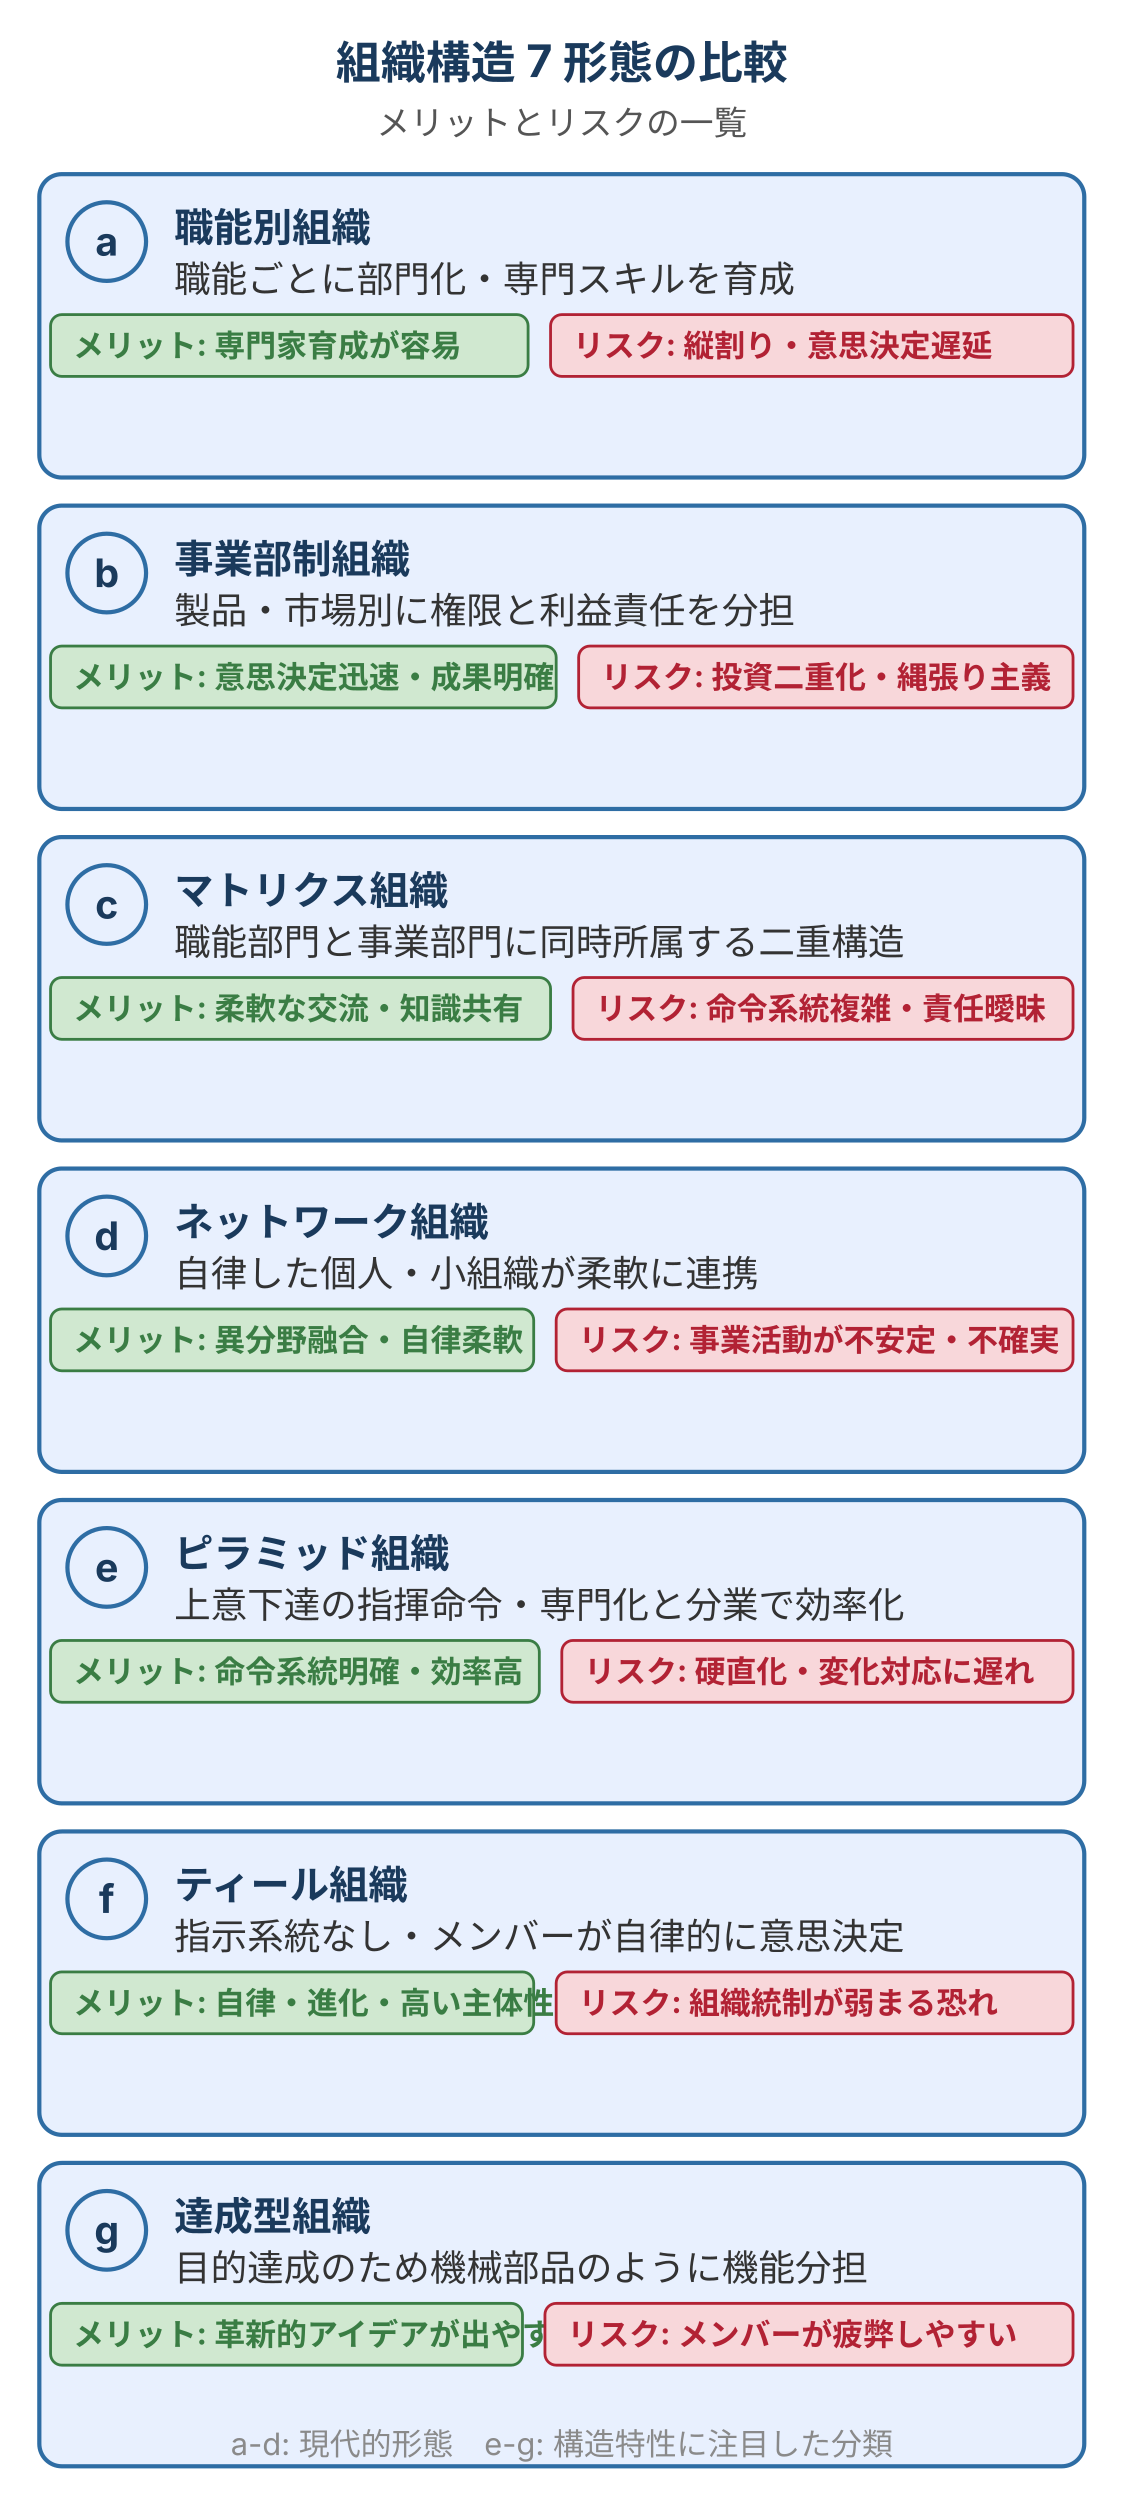
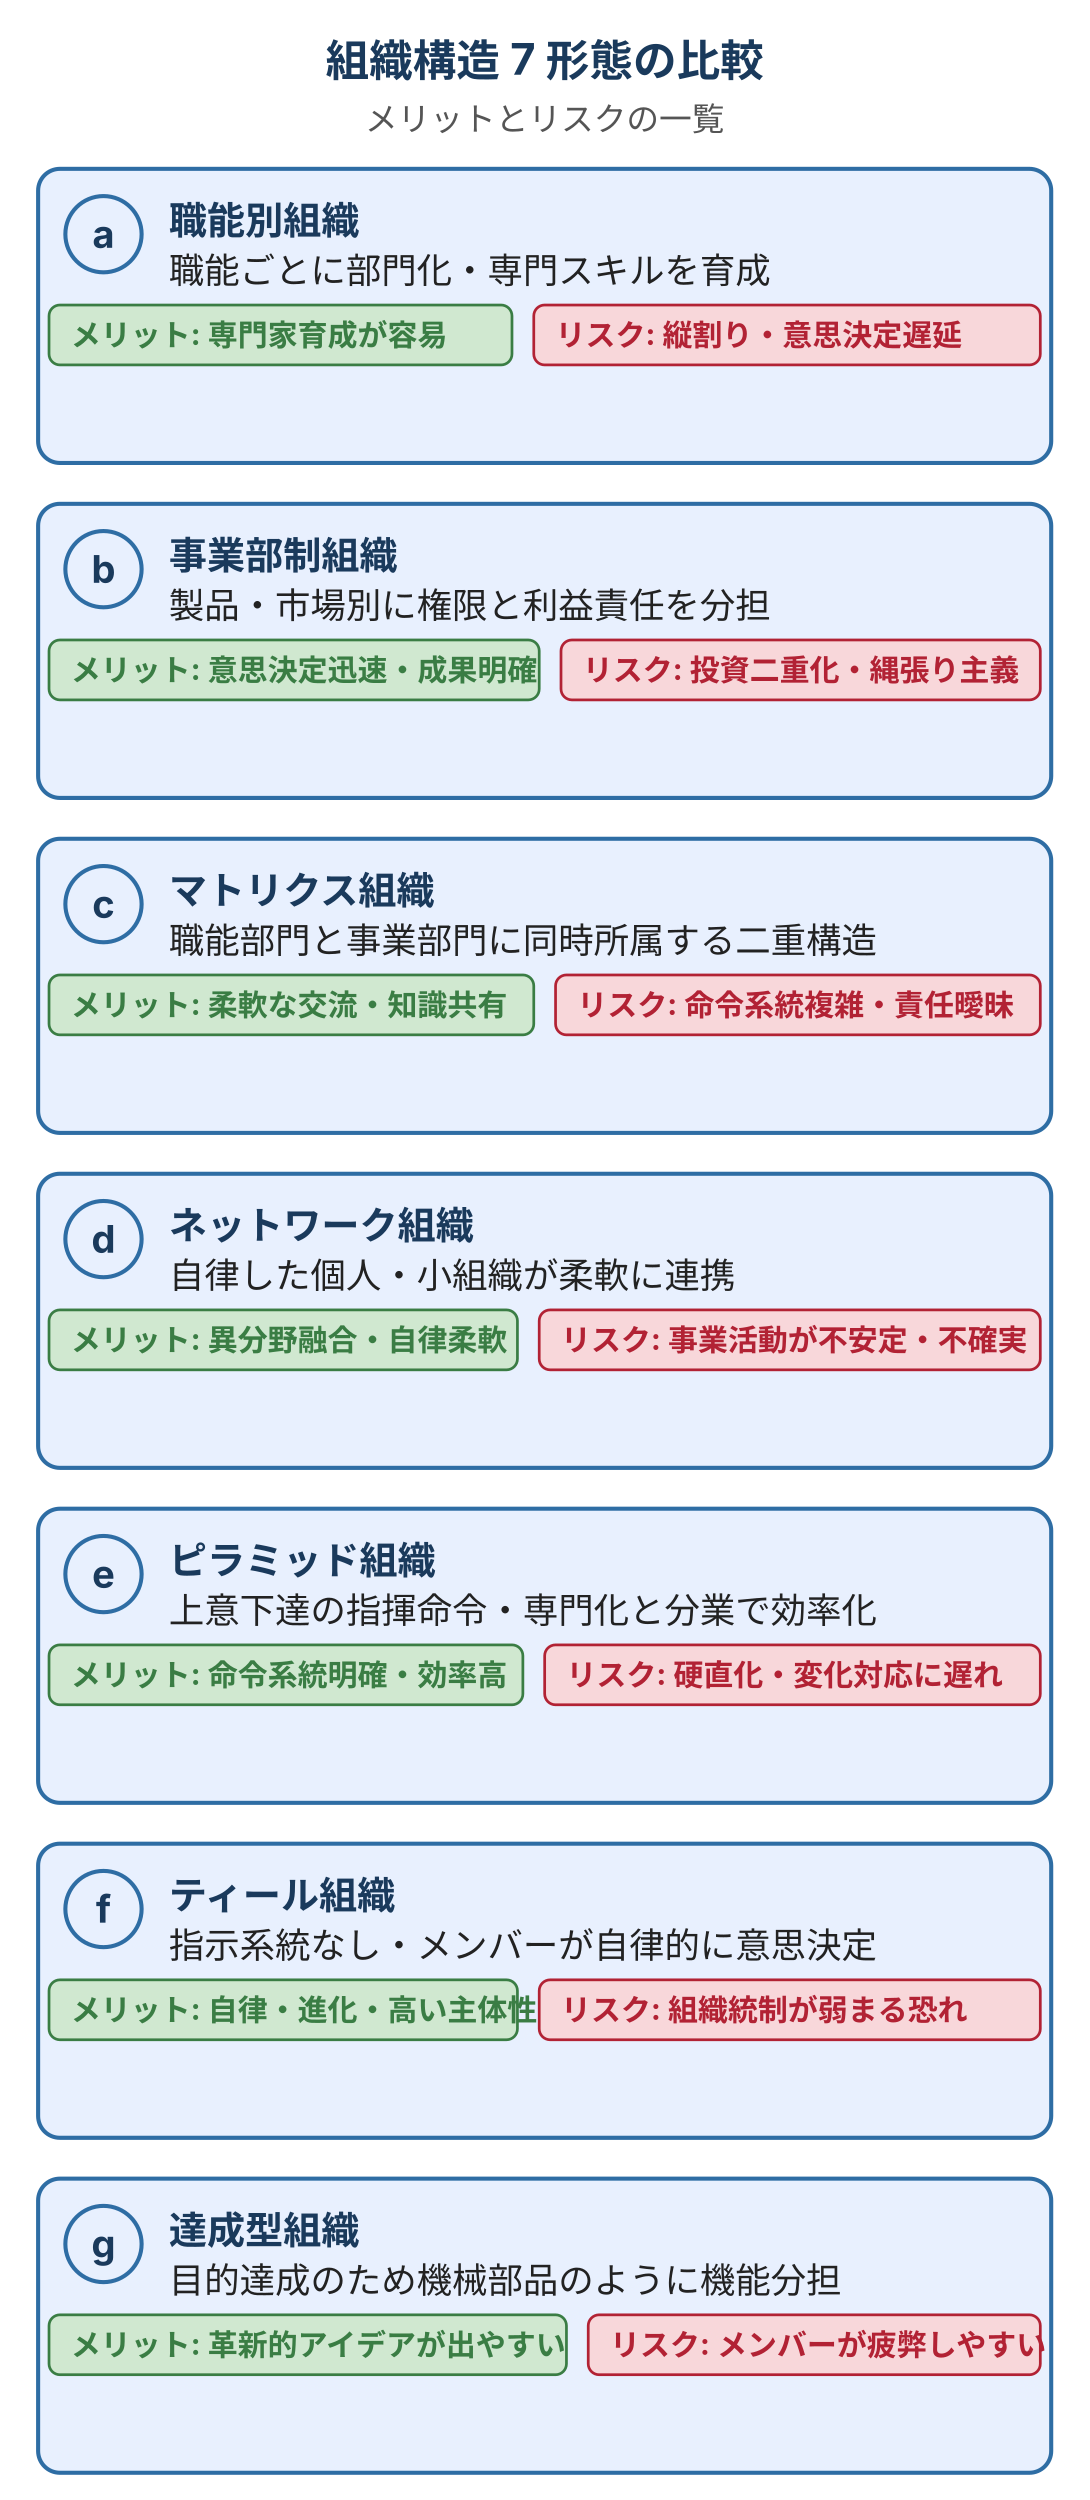
- <svg xmlns="http://www.w3.org/2000/svg" viewBox="0 0 400 890" style="max-width:400px;width:100%" role="img" aria-label="組織構造7形態の比較。職能別・事業部制・マトリクス・ネットワーク・ピラミッド・ティール・達成型それぞれのメリットとリスクを一覧できるカード図">
+ <svg xmlns="http://www.w3.org/2000/svg" viewBox="0 0 400 918" style="max-width:400px;width:100%" role="img" aria-label="組織構造7形態の比較。職能別・事業部制・マトリクス・ネットワーク・ピラミッド・ティール・達成型それぞれのメリットとリスクを一覧できるカード図">
  <defs>
    <style>
      text { font-family: Inter, "Noto Sans JP", "Hiragino Kaku Gothic ProN", sans-serif; }
      .t-title  { font-size: 16px; font-weight: bold; fill: #1a3a5c; }
      .t-sub    { font-size: 12px; fill: #555; }
      .t-label  { font-size: 14px; font-weight: bold; fill: #1a3a5c; }
-       .t-body   { font-size: 13px; fill: #333; }
+       .t-body   { font-size: 13px; fill: #222; } /* ink-strong */
      .t-tag    { font-size: 11px; font-weight: bold; }
      .t-foot   { font-size: 11px; fill: #8a8a8a; }
      /* brand: card border */
      .card-border { fill: #e8f0fe; stroke: #2e6da4; stroke-width: 1.5; }
      /* positive tag */
      .tag-pos  { fill: #d0e8d0; stroke: #3a7d44; stroke-width: 1; }
      .tag-pos-t { fill: #3a7d44; }
      /* danger tag */
      .tag-dan  { fill: #f8d7da; stroke: #b22234; stroke-width: 1; }
      .tag-dan-t { fill: #b22234; }
    </style>
  </defs>
  <text class="t-title" x="200" y="28" text-anchor="middle">組織構造 7 形態の比較</text>
  <text class="t-sub" x="200" y="48" text-anchor="middle">メリットとリスクの一覧</text>
  <rect class="card-border" x="14" y="62" width="372" height="108" rx="8" />
  <circle cx="38" cy="86" r="14" fill="#e8f0fe" stroke="#2e6da4" stroke-width="1.5" />
  <text class="t-label" x="38" y="91" text-anchor="middle" font-size="13">a</text>
  <text class="t-label" x="62" y="86">職能別組織</text>
  <text class="t-body" x="62" y="104" font-size="12" fill="#555">職能ごとに部門化・専門スキルを育成</text>
  <rect class="tag-pos" x="18" y="112" width="170" height="22" rx="4" />
  <text class="t-tag tag-pos-t" x="26" y="127">メリット: 専門家育成が容易</text>
  <rect class="tag-dan" x="196" y="112" width="186" height="22" rx="4" />
  <text class="t-tag tag-dan-t" x="204" y="127">リスク: 縦割り・意思決定遅延</text>
-   <rect class="card-border" x="14" y="180" width="372" height="108" rx="8" />
-   <circle cx="38" cy="204" r="14" fill="#e8f0fe" stroke="#2e6da4" stroke-width="1.5" />
-   <text class="t-label" x="38" y="209" text-anchor="middle" font-size="13">b</text>
-   <text class="t-label" x="62" y="204">事業部制組織</text>
-   <text class="t-body" x="62" y="222" font-size="12" fill="#555">製品・市場別に権限と利益責任を分担</text>
-   <rect class="tag-pos" x="18" y="230" width="180" height="22" rx="4" />
-   <text class="t-tag tag-pos-t" x="26" y="245">メリット: 意思決定迅速・成果明確</text>
-   <rect class="tag-dan" x="206" y="230" width="176" height="22" rx="4" />
-   <text class="t-tag tag-dan-t" x="214" y="245">リスク: 投資二重化・縄張り主義</text>
-   <rect class="card-border" x="14" y="298" width="372" height="108" rx="8" />
-   <circle cx="38" cy="322" r="14" fill="#e8f0fe" stroke="#2e6da4" stroke-width="1.5" />
-   <text class="t-label" x="38" y="327" text-anchor="middle" font-size="13">c</text>
-   <text class="t-label" x="62" y="322">マトリクス組織</text>
-   <text class="t-body" x="62" y="340" font-size="12" fill="#555">職能部門と事業部門に同時所属する二重構造</text>
-   <rect class="tag-pos" x="18" y="348" width="178" height="22" rx="4" />
-   <text class="t-tag tag-pos-t" x="26" y="363">メリット: 柔軟な交流・知識共有</text>
-   <rect class="tag-dan" x="204" y="348" width="178" height="22" rx="4" />
-   <text class="t-tag tag-dan-t" x="212" y="363">リスク: 命令系統複雑・責任曖昧</text>
-   <rect class="card-border" x="14" y="416" width="372" height="108" rx="8" />
-   <circle cx="38" cy="440" r="14" fill="#e8f0fe" stroke="#2e6da4" stroke-width="1.5" />
-   <text class="t-label" x="38" y="445" text-anchor="middle" font-size="13">d</text>
-   <text class="t-label" x="62" y="440">ネットワーク組織</text>
-   <text class="t-body" x="62" y="458" font-size="12" fill="#555">自律した個人・小組織が柔軟に連携</text>
-   <rect class="tag-pos" x="18" y="466" width="172" height="22" rx="4" />
-   <text class="t-tag tag-pos-t" x="26" y="481">メリット: 異分野融合・自律柔軟</text>
-   <rect class="tag-dan" x="198" y="466" width="184" height="22" rx="4" />
-   <text class="t-tag tag-dan-t" x="206" y="481">リスク: 事業活動が不安定・不確実</text>
-   <rect class="card-border" x="14" y="534" width="372" height="108" rx="8" />
-   <circle cx="38" cy="558" r="14" fill="#e8f0fe" stroke="#2e6da4" stroke-width="1.5" />
-   <text class="t-label" x="38" y="563" text-anchor="middle" font-size="13">e</text>
-   <text class="t-label" x="62" y="558">ピラミッド組織</text>
-   <text class="t-body" x="62" y="576" font-size="12" fill="#555">上意下達の指揮命令・専門化と分業で効率化</text>
-   <rect class="tag-pos" x="18" y="584" width="174" height="22" rx="4" />
-   <text class="t-tag tag-pos-t" x="26" y="599">メリット: 命令系統明確・効率高</text>
-   <rect class="tag-dan" x="200" y="584" width="182" height="22" rx="4" />
-   <text class="t-tag tag-dan-t" x="208" y="599">リスク: 硬直化・変化対応に遅れ</text>
-   <rect class="card-border" x="14" y="652" width="372" height="108" rx="8" />
-   <circle cx="38" cy="676" r="14" fill="#e8f0fe" stroke="#2e6da4" stroke-width="1.5" />
-   <text class="t-label" x="38" y="681" text-anchor="middle" font-size="13">f</text>
-   <text class="t-label" x="62" y="676">ティール組織</text>
-   <text class="t-body" x="62" y="694" font-size="12" fill="#555">指示系統なし・メンバーが自律的に意思決定</text>
-   <rect class="tag-pos" x="18" y="702" width="172" height="22" rx="4" />
-   <text class="t-tag tag-pos-t" x="26" y="717">メリット: 自律・進化・高い主体性</text>
-   <rect class="tag-dan" x="198" y="702" width="184" height="22" rx="4" />
-   <text class="t-tag tag-dan-t" x="206" y="717">リスク: 組織統制が弱まる恐れ</text>
-   <rect class="card-border" x="14" y="770" width="372" height="108" rx="8" />
-   <circle cx="38" cy="794" r="14" fill="#e8f0fe" stroke="#2e6da4" stroke-width="1.5" />
-   <text class="t-label" x="38" y="799" text-anchor="middle" font-size="13">g</text>
-   <text class="t-label" x="62" y="794">達成型組織</text>
-   <text class="t-body" x="62" y="812" font-size="12" fill="#555">目的達成のため機械部品のように機能分担</text>
-   <rect class="tag-pos" x="18" y="820" width="168" height="22" rx="4" />
-   <text class="t-tag tag-pos-t" x="26" y="835">メリット: 革新的アイデアが出やすい</text>
-   <rect class="tag-dan" x="194" y="820" width="188" height="22" rx="4" />
-   <text class="t-tag tag-dan-t" x="202" y="835">リスク: メンバーが疲弊しやすい</text>
-   <text class="t-foot" x="200" y="874" text-anchor="middle">a-d: 現代的形態　e-g: 構造特性に注目した分類</text>
+   <rect class="card-border" x="14" y="185" width="372" height="108" rx="8" />
+   <circle cx="38" cy="209" r="14" fill="#e8f0fe" stroke="#2e6da4" stroke-width="1.5" />
+   <text class="t-label" x="38" y="214" text-anchor="middle" font-size="13">b</text>
+   <text class="t-label" x="62" y="209">事業部制組織</text>
+   <text class="t-body" x="62" y="227" font-size="12" fill="#555">製品・市場別に権限と利益責任を分担</text>
+   <rect class="tag-pos" x="18" y="235" width="180" height="22" rx="4" />
+   <text class="t-tag tag-pos-t" x="26" y="250">メリット: 意思決定迅速・成果明確</text>
+   <rect class="tag-dan" x="206" y="235" width="176" height="22" rx="4" />
+   <text class="t-tag tag-dan-t" x="214" y="250">リスク: 投資二重化・縄張り主義</text>
+   <rect class="card-border" x="14" y="308" width="372" height="108" rx="8" />
+   <circle cx="38" cy="332" r="14" fill="#e8f0fe" stroke="#2e6da4" stroke-width="1.5" />
+   <text class="t-label" x="38" y="337" text-anchor="middle" font-size="13">c</text>
+   <text class="t-label" x="62" y="332">マトリクス組織</text>
+   <text class="t-body" x="62" y="350" font-size="12" fill="#555">職能部門と事業部門に同時所属する二重構造</text>
+   <rect class="tag-pos" x="18" y="358" width="178" height="22" rx="4" />
+   <text class="t-tag tag-pos-t" x="26" y="373">メリット: 柔軟な交流・知識共有</text>
+   <rect class="tag-dan" x="204" y="358" width="178" height="22" rx="4" />
+   <text class="t-tag tag-dan-t" x="212" y="373">リスク: 命令系統複雑・責任曖昧</text>
+   <rect class="card-border" x="14" y="431" width="372" height="108" rx="8" />
+   <circle cx="38" cy="455" r="14" fill="#e8f0fe" stroke="#2e6da4" stroke-width="1.5" />
+   <text class="t-label" x="38" y="460" text-anchor="middle" font-size="13">d</text>
+   <text class="t-label" x="62" y="455">ネットワーク組織</text>
+   <text class="t-body" x="62" y="473" font-size="12" fill="#555">自律した個人・小組織が柔軟に連携</text>
+   <rect class="tag-pos" x="18" y="481" width="172" height="22" rx="4" />
+   <text class="t-tag tag-pos-t" x="26" y="496">メリット: 異分野融合・自律柔軟</text>
+   <rect class="tag-dan" x="198" y="481" width="184" height="22" rx="4" />
+   <text class="t-tag tag-dan-t" x="206" y="496">リスク: 事業活動が不安定・不確実</text>
+   <rect class="card-border" x="14" y="554" width="372" height="108" rx="8" />
+   <circle cx="38" cy="578" r="14" fill="#e8f0fe" stroke="#2e6da4" stroke-width="1.5" />
+   <text class="t-label" x="38" y="583" text-anchor="middle" font-size="13">e</text>
+   <text class="t-label" x="62" y="578">ピラミッド組織</text>
+   <text class="t-body" x="62" y="596" font-size="12" fill="#555">上意下達の指揮命令・専門化と分業で効率化</text>
+   <rect class="tag-pos" x="18" y="604" width="174" height="22" rx="4" />
+   <text class="t-tag tag-pos-t" x="26" y="619">メリット: 命令系統明確・効率高</text>
+   <rect class="tag-dan" x="200" y="604" width="182" height="22" rx="4" />
+   <text class="t-tag tag-dan-t" x="208" y="619">リスク: 硬直化・変化対応に遅れ</text>
+   <rect class="card-border" x="14" y="677" width="372" height="108" rx="8" />
+   <circle cx="38" cy="701" r="14" fill="#e8f0fe" stroke="#2e6da4" stroke-width="1.5" />
+   <text class="t-label" x="38" y="706" text-anchor="middle" font-size="13">f</text>
+   <text class="t-label" x="62" y="701">ティール組織</text>
+   <text class="t-body" x="62" y="719" font-size="12" fill="#555">指示系統なし・メンバーが自律的に意思決定</text>
+   <rect class="tag-pos" x="18" y="727" width="172" height="22" rx="4" />
+   <text class="t-tag tag-pos-t" x="26" y="742">メリット: 自律・進化・高い主体性</text>
+   <rect class="tag-dan" x="198" y="727" width="184" height="22" rx="4" />
+   <text class="t-tag tag-dan-t" x="206" y="742">リスク: 組織統制が弱まる恐れ</text>
+   <rect class="card-border" x="14" y="800" width="372" height="108" rx="8" />
+   <circle cx="38" cy="824" r="14" fill="#e8f0fe" stroke="#2e6da4" stroke-width="1.5" />
+   <text class="t-label" x="38" y="829" text-anchor="middle" font-size="13">g</text>
+   <text class="t-label" x="62" y="824">達成型組織</text>
+   <text class="t-body" x="62" y="842" font-size="12" fill="#555">目的達成のため機械部品のように機能分担</text>
+   <rect class="tag-pos" x="18" y="850" width="190" height="22" rx="4" />
+   <text class="t-tag tag-pos-t" x="26" y="865">メリット: 革新的アイデアが出やすい</text>
+   <rect class="tag-dan" x="216" y="850" width="166" height="22" rx="4" />
+   <text class="t-tag tag-dan-t" x="224" y="865">リスク: メンバーが疲弊しやすい</text>
</svg>
